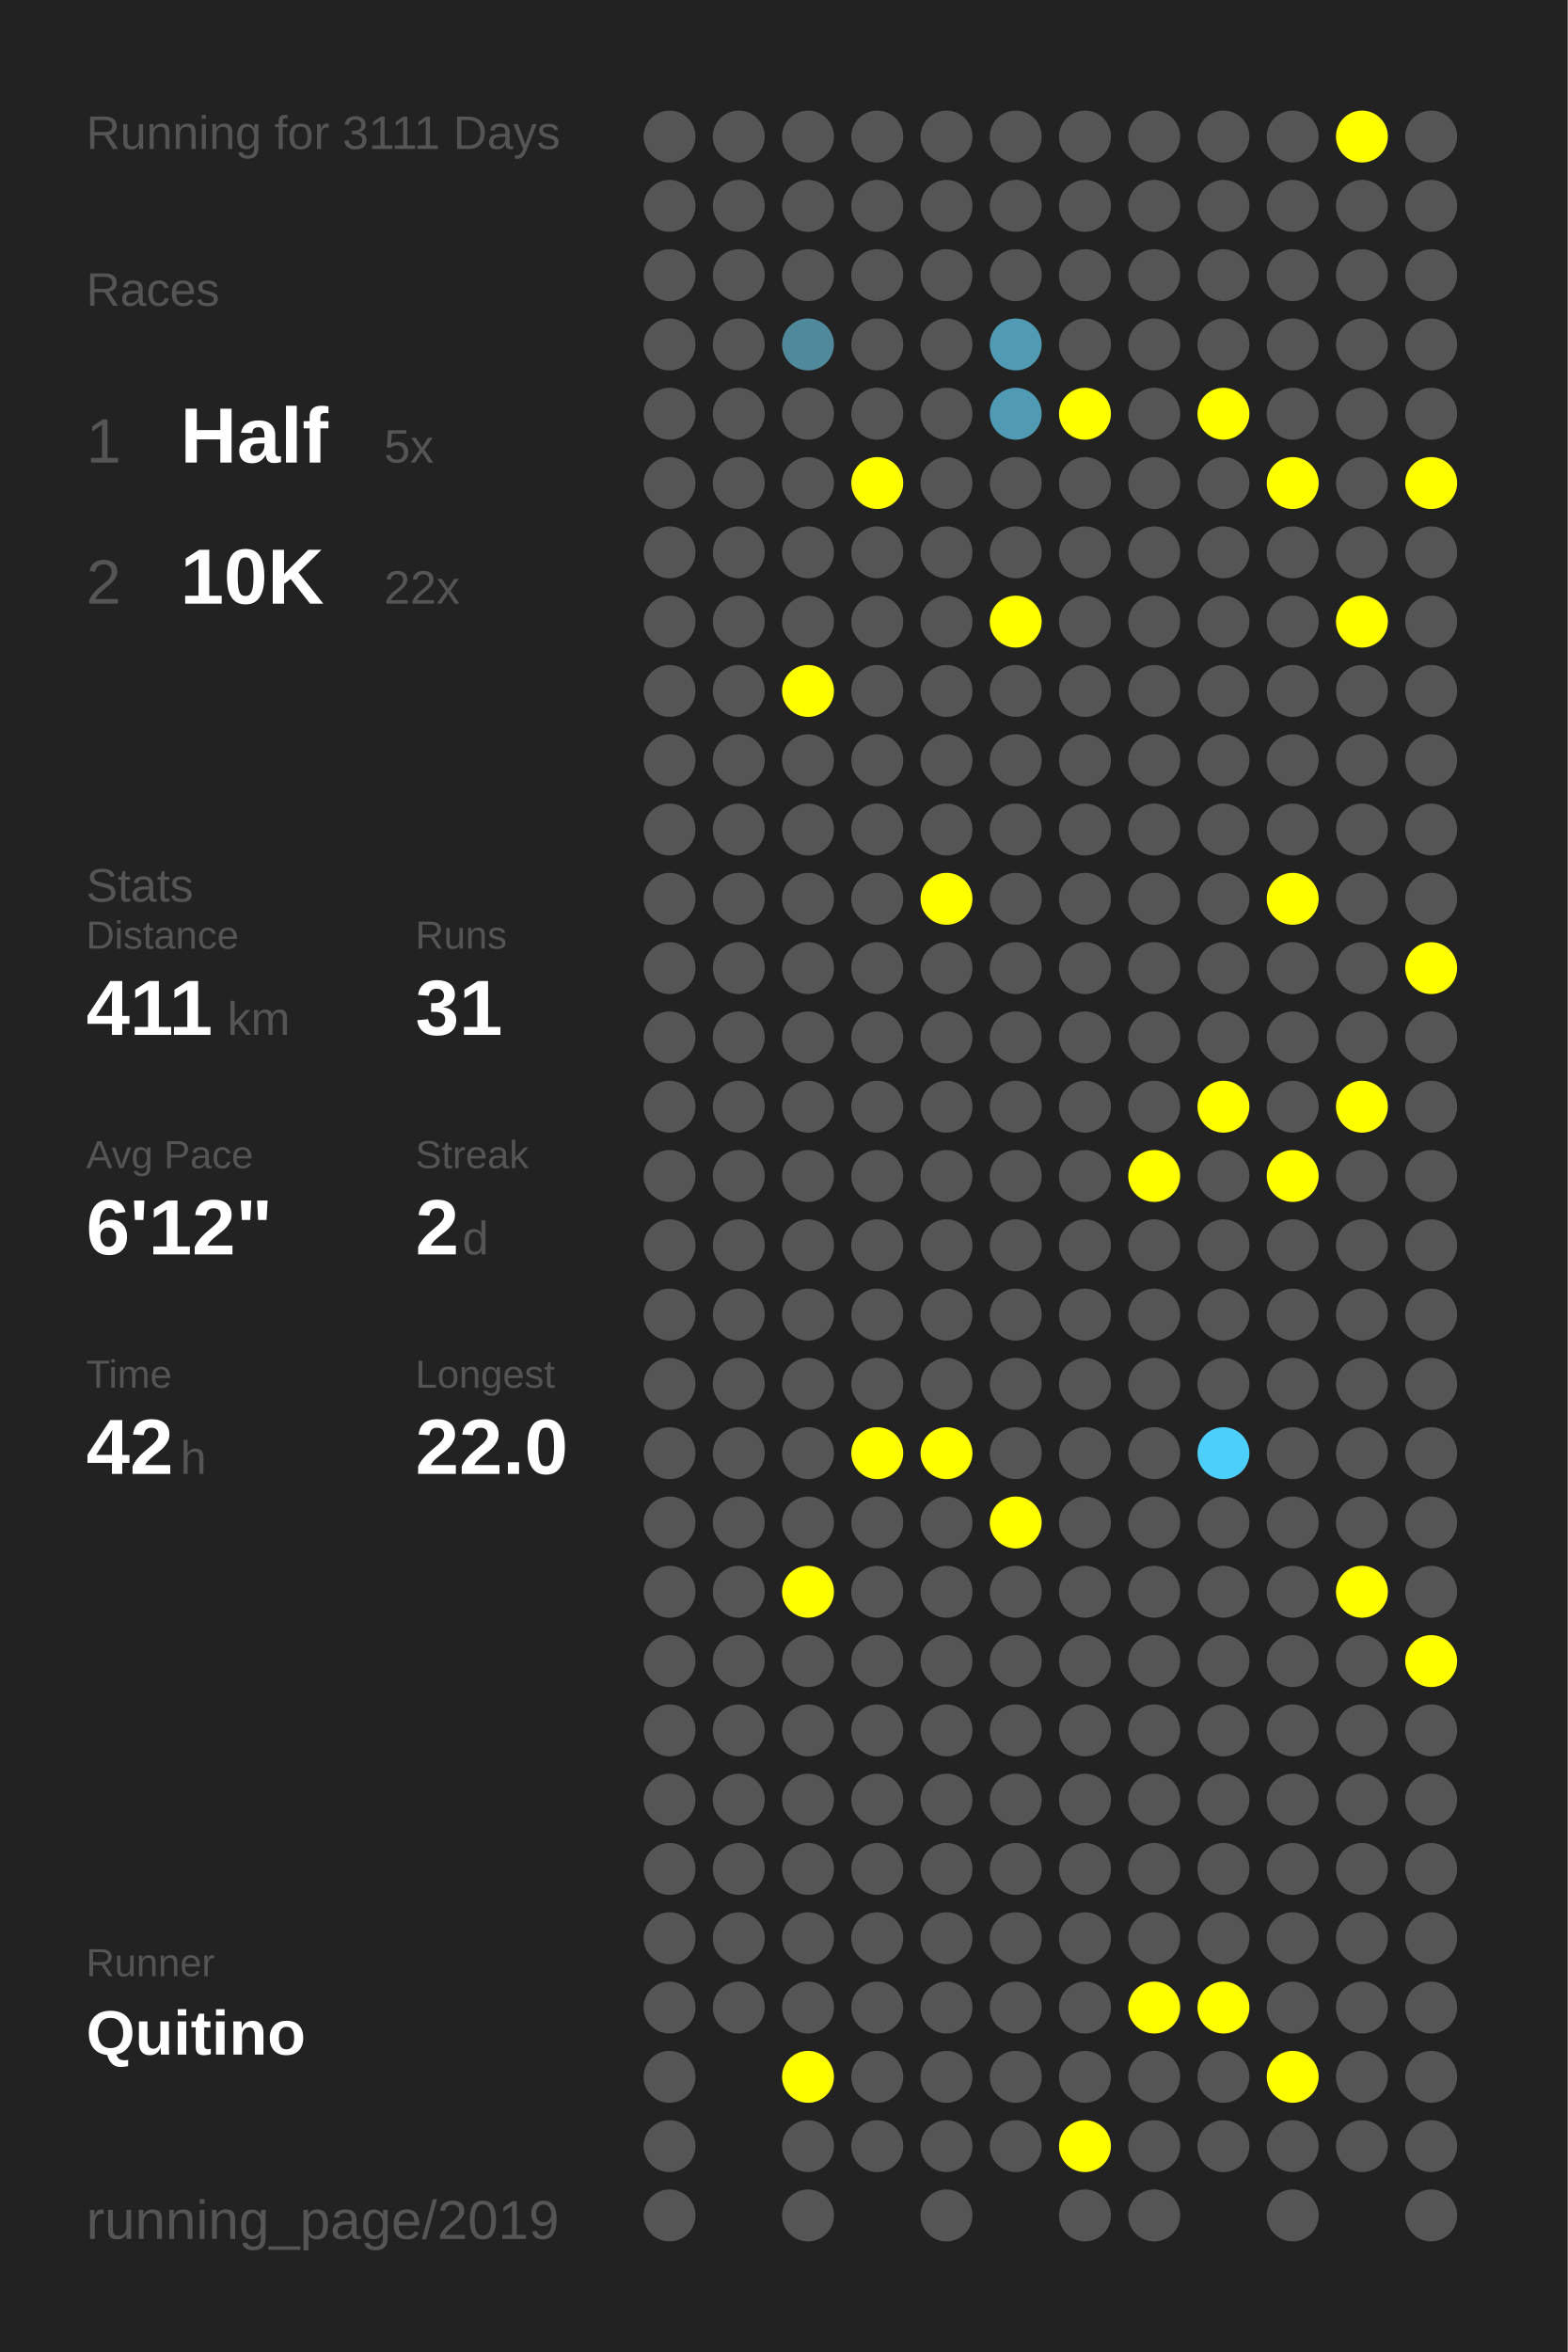
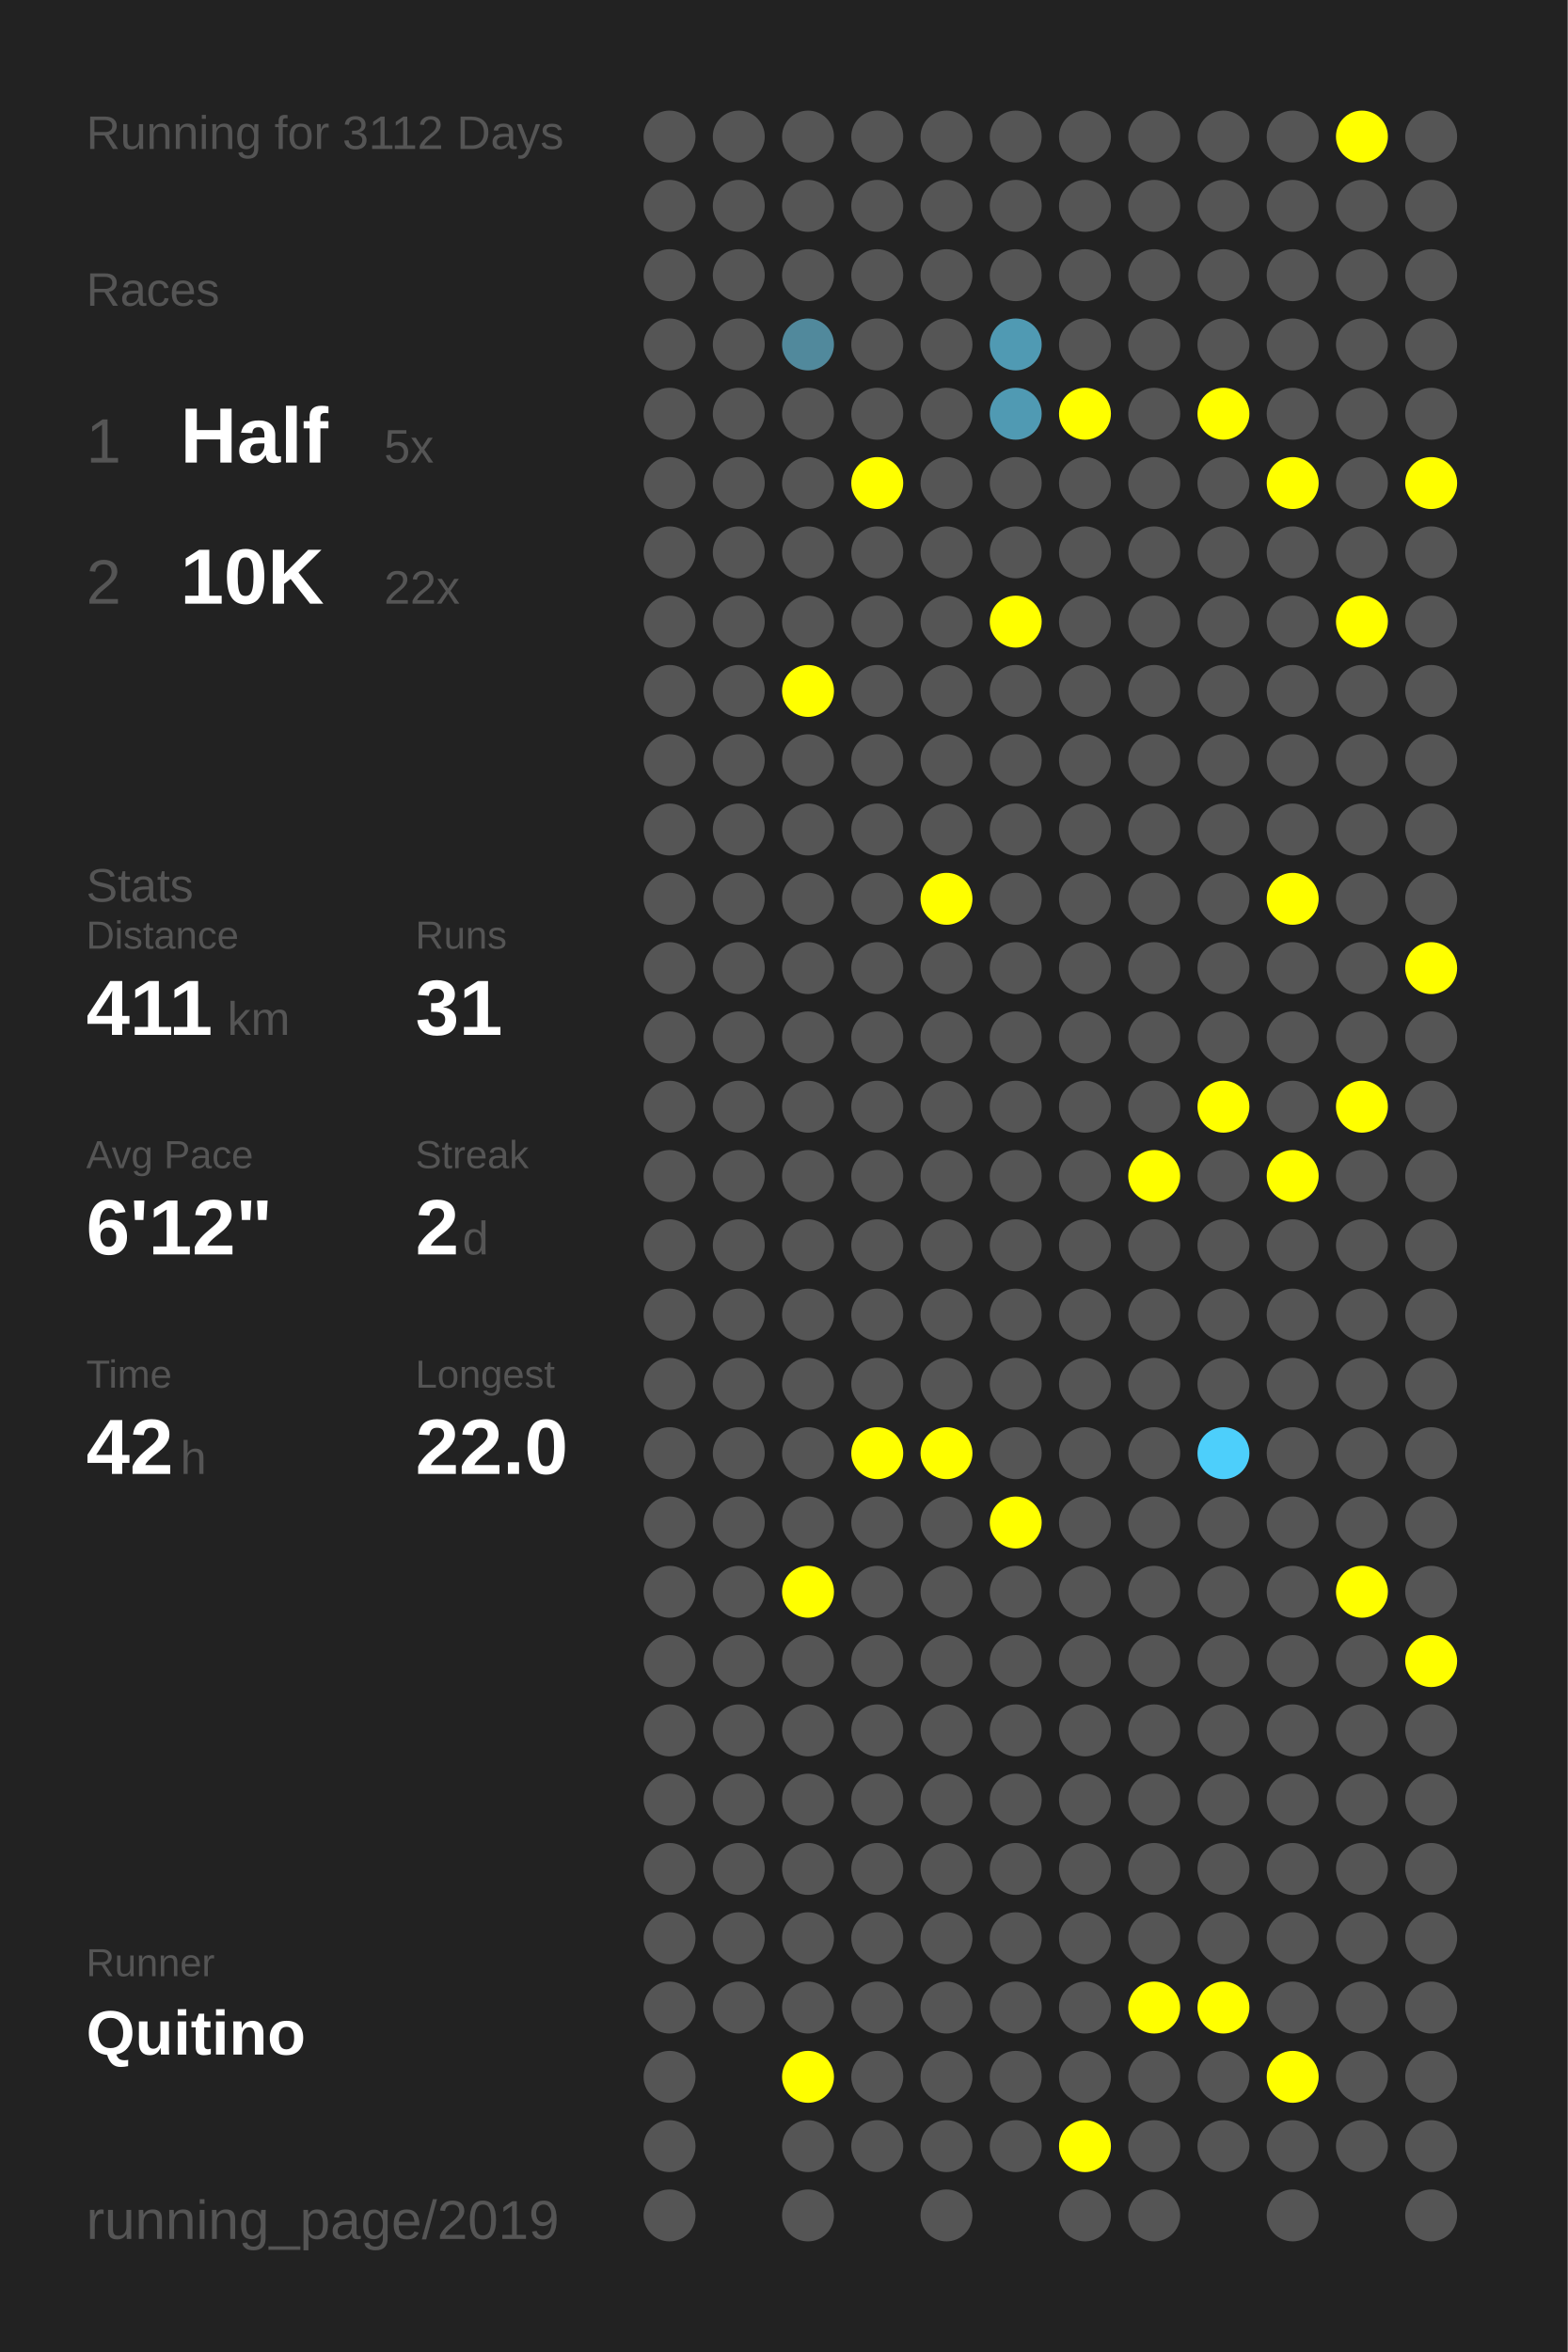
<svg xmlns="http://www.w3.org/2000/svg" baseProfile="full" height="300mm" version="1.1" viewBox="0,0,200,300" width="200mm">
  <defs />
  <rect fill="#222222" height="300" width="200" x="0" y="0" />
-   <text fill="#555555" style="font-size:6px; font-family:Arial;" x="11" y="19">Running for 3111 Days</text>
+   <text fill="#555555" style="font-size:6px; font-family:Arial;" x="11" y="19">Running for 3112 Days</text>
  <text fill="#555555" style="font-size:6px; font-family:Arial;" x="11" y="39">Races</text>
  <text fill="#555555" style="font-size:8px; font-family:Arial;" x="11" y="59">1</text>
  <text fill="#FFFFFF" style="font-size:10px; font-family:Arial; font-weight:bold;" x="23" y="59">Half</text>
  <text fill="#555555" style="font-size:6px; font-family:Arial;" x="49" y="59">5x</text>
  <text fill="#555555" style="font-size:8px; font-family:Arial;" x="11" y="77">2</text>
  <text fill="#FFFFFF" style="font-size:10px; font-family:Arial; font-weight:bold;" x="23" y="77">10K</text>
  <text fill="#555555" style="font-size:6px; font-family:Arial;" x="49" y="77">22x</text>
  <text fill="#555555" style="font-size:6px; font-family:Arial;" x="11" y="115">Stats</text>
  <text fill="#555555" style="font-size:5px; font-family:Arial;" x="11" y="121">Distance</text>
  <text fill="#FFFFFF" style="font-size:10px; font-family:Arial; font-weight:bold;" x="11" y="132">411</text>
  <text fill="#555555" style="font-size:6px; font-family:Arial;" x="29" y="132">km</text>
  <text fill="#555555" style="font-size:5px; font-family:Arial;" x="53" y="121">Runs</text>
  <text fill="#FFFFFF" style="font-size:10px; font-family:Arial; font-weight:bold;" x="53" y="132">31</text>
  <text fill="#555555" style="font-size:5px; font-family:Arial;" x="11" y="149">Avg Pace</text>
  <text fill="#FFFFFF" style="font-size:10px; font-family:Arial; font-weight:bold;" x="11" y="160">6'12"</text>
  <text fill="#555555" style="font-size:5px; font-family:Arial;" x="53" y="149">Streak</text>
  <text fill="#FFFFFF" style="font-size:10px; font-family:Arial; font-weight:bold;" x="53" y="160">2</text>
  <text fill="#555555" style="font-size:6px; font-family:Arial;" x="59" y="160">d</text>
  <text fill="#555555" style="font-size:5px; font-family:Arial;" x="11" y="177">Time</text>
  <text fill="#FFFFFF" style="font-size:10px; font-family:Arial; font-weight:bold;" x="11" y="188">42</text>
  <text fill="#555555" style="font-size:6px; font-family:Arial;" x="23" y="188">h</text>
  <text fill="#555555" style="font-size:5px; font-family:Arial;" x="53" y="177">Longest</text>
  <text fill="#FFFFFF" style="font-size:10px; font-family:Arial; font-weight:bold;" x="53" y="188">22.0</text>
  <text fill="#555555" style="font-size:5px; font-family:Arial;" x="11" y="252.065">Runner</text>
  <text fill="#FFFFFF" style="font-size:8px; font-family:Arial; font-weight:bold;" x="11" y="262.065">Quitino</text>
  <text fill="#555555" style="font-size:7px; font-family:Arial;" x="11" y="285.581">running_page/2019</text>
  <circle cx="85.417" cy="17.419" fill="#555555" r="3.312" />
  <circle cx="85.417" cy="26.258" fill="#555555" r="3.312" />
  <circle cx="85.417" cy="35.097" fill="#555555" r="3.312" />
  <circle cx="85.417" cy="43.935" fill="#555555" r="3.312" />
  <circle cx="85.417" cy="52.774" fill="#555555" r="3.312" />
  <circle cx="85.417" cy="61.613" fill="#555555" r="3.312" />
  <circle cx="85.417" cy="70.452" fill="#555555" r="3.312" />
  <circle cx="85.417" cy="79.29" fill="#555555" r="3.312" />
  <circle cx="85.417" cy="88.129" fill="#555555" r="3.312" />
  <circle cx="85.417" cy="96.968" fill="#555555" r="3.312" />
  <circle cx="85.417" cy="105.806" fill="#555555" r="3.312" />
  <circle cx="85.417" cy="114.645" fill="#555555" r="3.312" />
  <circle cx="85.417" cy="123.484" fill="#555555" r="3.312" />
  <circle cx="85.417" cy="132.323" fill="#555555" r="3.312" />
  <circle cx="85.417" cy="141.161" fill="#555555" r="3.312" />
  <circle cx="85.417" cy="150" fill="#555555" r="3.312" />
  <circle cx="85.417" cy="158.839" fill="#555555" r="3.312" />
  <circle cx="85.417" cy="167.677" fill="#555555" r="3.312" />
  <circle cx="85.417" cy="176.516" fill="#555555" r="3.312" />
  <circle cx="85.417" cy="185.355" fill="#555555" r="3.312" />
  <circle cx="85.417" cy="194.194" fill="#555555" r="3.312" />
  <circle cx="85.417" cy="203.032" fill="#555555" r="3.312" />
  <circle cx="85.417" cy="211.871" fill="#555555" r="3.312" />
  <circle cx="85.417" cy="220.71" fill="#555555" r="3.312" />
  <circle cx="85.417" cy="229.548" fill="#555555" r="3.312" />
  <circle cx="85.417" cy="238.387" fill="#555555" r="3.312" />
  <circle cx="85.417" cy="247.226" fill="#555555" r="3.312" />
  <circle cx="85.417" cy="256.065" fill="#555555" r="3.312" />
  <circle cx="85.417" cy="264.903" fill="#555555" r="3.312" />
  <circle cx="85.417" cy="273.742" fill="#555555" r="3.312" />
  <circle cx="85.417" cy="282.581" fill="#555555" r="3.312" />
  <circle cx="94.25" cy="17.419" fill="#555555" r="3.312" />
  <circle cx="94.25" cy="26.258" fill="#555555" r="3.312" />
  <circle cx="94.25" cy="35.097" fill="#555555" r="3.312" />
  <circle cx="94.25" cy="43.935" fill="#555555" r="3.312" />
  <circle cx="94.25" cy="52.774" fill="#555555" r="3.312" />
  <circle cx="94.25" cy="61.613" fill="#555555" r="3.312" />
  <circle cx="94.25" cy="70.452" fill="#555555" r="3.312" />
  <circle cx="94.25" cy="79.29" fill="#555555" r="3.312" />
  <circle cx="94.25" cy="88.129" fill="#555555" r="3.312" />
  <circle cx="94.25" cy="96.968" fill="#555555" r="3.312" />
  <circle cx="94.25" cy="105.806" fill="#555555" r="3.312" />
  <circle cx="94.25" cy="114.645" fill="#555555" r="3.312" />
  <circle cx="94.25" cy="123.484" fill="#555555" r="3.312" />
  <circle cx="94.25" cy="132.323" fill="#555555" r="3.312" />
  <circle cx="94.25" cy="141.161" fill="#555555" r="3.312" />
  <circle cx="94.25" cy="150" fill="#555555" r="3.312" />
  <circle cx="94.25" cy="158.839" fill="#555555" r="3.312" />
  <circle cx="94.25" cy="167.677" fill="#555555" r="3.312" />
  <circle cx="94.25" cy="176.516" fill="#555555" r="3.312" />
  <circle cx="94.25" cy="185.355" fill="#555555" r="3.312" />
  <circle cx="94.25" cy="194.194" fill="#555555" r="3.312" />
  <circle cx="94.25" cy="203.032" fill="#555555" r="3.312" />
  <circle cx="94.25" cy="211.871" fill="#555555" r="3.312" />
  <circle cx="94.25" cy="220.71" fill="#555555" r="3.312" />
  <circle cx="94.25" cy="229.548" fill="#555555" r="3.312" />
  <circle cx="94.25" cy="238.387" fill="#555555" r="3.312" />
  <circle cx="94.25" cy="247.226" fill="#555555" r="3.312" />
  <circle cx="94.25" cy="256.065" fill="#555555" r="3.312" />
  <circle cx="103.083" cy="17.419" fill="#555555" r="3.312" />
  <circle cx="103.083" cy="26.258" fill="#555555" r="3.312" />
  <circle cx="103.083" cy="35.097" fill="#555555" r="3.312" />
  <circle cx="103.083" cy="43.935" fill="#51899c" r="3.312" />
  <circle cx="103.083" cy="52.774" fill="#555555" r="3.312" />
  <circle cx="103.083" cy="61.613" fill="#555555" r="3.312" />
  <circle cx="103.083" cy="70.452" fill="#555555" r="3.312" />
  <circle cx="103.083" cy="79.29" fill="#555555" r="3.312" />
  <circle cx="103.083" cy="88.129" fill="#FFFF00" r="3.312" />
  <circle cx="103.083" cy="96.968" fill="#555555" r="3.312" />
  <circle cx="103.083" cy="105.806" fill="#555555" r="3.312" />
  <circle cx="103.083" cy="114.645" fill="#555555" r="3.312" />
  <circle cx="103.083" cy="123.484" fill="#555555" r="3.312" />
  <circle cx="103.083" cy="132.323" fill="#555555" r="3.312" />
  <circle cx="103.083" cy="141.161" fill="#555555" r="3.312" />
  <circle cx="103.083" cy="150" fill="#555555" r="3.312" />
  <circle cx="103.083" cy="158.839" fill="#555555" r="3.312" />
  <circle cx="103.083" cy="167.677" fill="#555555" r="3.312" />
  <circle cx="103.083" cy="176.516" fill="#555555" r="3.312" />
  <circle cx="103.083" cy="185.355" fill="#555555" r="3.312" />
  <circle cx="103.083" cy="194.194" fill="#555555" r="3.312" />
  <circle cx="103.083" cy="203.032" fill="#FFFF00" r="3.312" />
  <circle cx="103.083" cy="211.871" fill="#555555" r="3.312" />
  <circle cx="103.083" cy="220.71" fill="#555555" r="3.312" />
  <circle cx="103.083" cy="229.548" fill="#555555" r="3.312" />
  <circle cx="103.083" cy="238.387" fill="#555555" r="3.312" />
  <circle cx="103.083" cy="247.226" fill="#555555" r="3.312" />
  <circle cx="103.083" cy="256.065" fill="#555555" r="3.312" />
  <circle cx="103.083" cy="264.903" fill="#FFFF00" r="3.312" />
  <circle cx="103.083" cy="273.742" fill="#555555" r="3.312" />
  <circle cx="103.083" cy="282.581" fill="#555555" r="3.312" />
  <circle cx="111.917" cy="17.419" fill="#555555" r="3.312" />
  <circle cx="111.917" cy="26.258" fill="#555555" r="3.312" />
  <circle cx="111.917" cy="35.097" fill="#555555" r="3.312" />
  <circle cx="111.917" cy="43.935" fill="#555555" r="3.312" />
  <circle cx="111.917" cy="52.774" fill="#555555" r="3.312" />
  <circle cx="111.917" cy="61.613" fill="#FFFF00" r="3.312" />
  <circle cx="111.917" cy="70.452" fill="#555555" r="3.312" />
  <circle cx="111.917" cy="79.29" fill="#555555" r="3.312" />
  <circle cx="111.917" cy="88.129" fill="#555555" r="3.312" />
  <circle cx="111.917" cy="96.968" fill="#555555" r="3.312" />
  <circle cx="111.917" cy="105.806" fill="#555555" r="3.312" />
  <circle cx="111.917" cy="114.645" fill="#555555" r="3.312" />
  <circle cx="111.917" cy="123.484" fill="#555555" r="3.312" />
  <circle cx="111.917" cy="132.323" fill="#555555" r="3.312" />
  <circle cx="111.917" cy="141.161" fill="#555555" r="3.312" />
  <circle cx="111.917" cy="150" fill="#555555" r="3.312" />
  <circle cx="111.917" cy="158.839" fill="#555555" r="3.312" />
  <circle cx="111.917" cy="167.677" fill="#555555" r="3.312" />
  <circle cx="111.917" cy="176.516" fill="#555555" r="3.312" />
  <circle cx="111.917" cy="185.355" fill="#FFFF00" r="3.312" />
  <circle cx="111.917" cy="194.194" fill="#555555" r="3.312" />
  <circle cx="111.917" cy="203.032" fill="#555555" r="3.312" />
  <circle cx="111.917" cy="211.871" fill="#555555" r="3.312" />
  <circle cx="111.917" cy="220.71" fill="#555555" r="3.312" />
  <circle cx="111.917" cy="229.548" fill="#555555" r="3.312" />
  <circle cx="111.917" cy="238.387" fill="#555555" r="3.312" />
  <circle cx="111.917" cy="247.226" fill="#555555" r="3.312" />
  <circle cx="111.917" cy="256.065" fill="#555555" r="3.312" />
  <circle cx="111.917" cy="264.903" fill="#555555" r="3.312" />
  <circle cx="111.917" cy="273.742" fill="#555555" r="3.312" />
  <circle cx="120.75" cy="17.419" fill="#555555" r="3.312" />
  <circle cx="120.75" cy="26.258" fill="#555555" r="3.312" />
  <circle cx="120.75" cy="35.097" fill="#555555" r="3.312" />
  <circle cx="120.75" cy="43.935" fill="#555555" r="3.312" />
  <circle cx="120.75" cy="52.774" fill="#555555" r="3.312" />
  <circle cx="120.75" cy="61.613" fill="#555555" r="3.312" />
  <circle cx="120.75" cy="70.452" fill="#555555" r="3.312" />
  <circle cx="120.75" cy="79.29" fill="#555555" r="3.312" />
  <circle cx="120.75" cy="88.129" fill="#555555" r="3.312" />
  <circle cx="120.75" cy="96.968" fill="#555555" r="3.312" />
  <circle cx="120.75" cy="105.806" fill="#555555" r="3.312" />
  <circle cx="120.75" cy="114.645" fill="#FFFF00" r="3.312" />
  <circle cx="120.75" cy="123.484" fill="#555555" r="3.312" />
  <circle cx="120.75" cy="132.323" fill="#555555" r="3.312" />
  <circle cx="120.75" cy="141.161" fill="#555555" r="3.312" />
  <circle cx="120.75" cy="150" fill="#555555" r="3.312" />
  <circle cx="120.75" cy="158.839" fill="#555555" r="3.312" />
  <circle cx="120.75" cy="167.677" fill="#555555" r="3.312" />
  <circle cx="120.75" cy="176.516" fill="#555555" r="3.312" />
  <circle cx="120.75" cy="185.355" fill="#FFFF00" r="3.312" />
  <circle cx="120.75" cy="194.194" fill="#555555" r="3.312" />
  <circle cx="120.75" cy="203.032" fill="#555555" r="3.312" />
  <circle cx="120.75" cy="211.871" fill="#555555" r="3.312" />
  <circle cx="120.75" cy="220.71" fill="#555555" r="3.312" />
  <circle cx="120.75" cy="229.548" fill="#555555" r="3.312" />
  <circle cx="120.75" cy="238.387" fill="#555555" r="3.312" />
  <circle cx="120.75" cy="247.226" fill="#555555" r="3.312" />
  <circle cx="120.75" cy="256.065" fill="#555555" r="3.312" />
  <circle cx="120.75" cy="264.903" fill="#555555" r="3.312" />
  <circle cx="120.75" cy="273.742" fill="#555555" r="3.312" />
  <circle cx="120.75" cy="282.581" fill="#555555" r="3.312" />
  <circle cx="129.583" cy="17.419" fill="#555555" r="3.312" />
  <circle cx="129.583" cy="26.258" fill="#555555" r="3.312" />
  <circle cx="129.583" cy="35.097" fill="#555555" r="3.312" />
  <circle cx="129.583" cy="43.935" fill="#509ab3" r="3.312" />
  <circle cx="129.583" cy="52.774" fill="#509ab3" r="3.312" />
  <circle cx="129.583" cy="61.613" fill="#555555" r="3.312" />
  <circle cx="129.583" cy="70.452" fill="#555555" r="3.312" />
  <circle cx="129.583" cy="79.29" fill="#FFFF00" r="3.312" />
  <circle cx="129.583" cy="88.129" fill="#555555" r="3.312" />
  <circle cx="129.583" cy="96.968" fill="#555555" r="3.312" />
  <circle cx="129.583" cy="105.806" fill="#555555" r="3.312" />
  <circle cx="129.583" cy="114.645" fill="#555555" r="3.312" />
  <circle cx="129.583" cy="123.484" fill="#555555" r="3.312" />
  <circle cx="129.583" cy="132.323" fill="#555555" r="3.312" />
  <circle cx="129.583" cy="141.161" fill="#555555" r="3.312" />
  <circle cx="129.583" cy="150" fill="#555555" r="3.312" />
  <circle cx="129.583" cy="158.839" fill="#555555" r="3.312" />
  <circle cx="129.583" cy="167.677" fill="#555555" r="3.312" />
  <circle cx="129.583" cy="176.516" fill="#555555" r="3.312" />
  <circle cx="129.583" cy="185.355" fill="#555555" r="3.312" />
  <circle cx="129.583" cy="194.194" fill="#FFFF00" r="3.312" />
  <circle cx="129.583" cy="203.032" fill="#555555" r="3.312" />
  <circle cx="129.583" cy="211.871" fill="#555555" r="3.312" />
  <circle cx="129.583" cy="220.71" fill="#555555" r="3.312" />
  <circle cx="129.583" cy="229.548" fill="#555555" r="3.312" />
  <circle cx="129.583" cy="238.387" fill="#555555" r="3.312" />
  <circle cx="129.583" cy="247.226" fill="#555555" r="3.312" />
  <circle cx="129.583" cy="256.065" fill="#555555" r="3.312" />
  <circle cx="129.583" cy="264.903" fill="#555555" r="3.312" />
  <circle cx="129.583" cy="273.742" fill="#555555" r="3.312" />
  <circle cx="138.417" cy="17.419" fill="#555555" r="3.312" />
  <circle cx="138.417" cy="26.258" fill="#555555" r="3.312" />
  <circle cx="138.417" cy="35.097" fill="#555555" r="3.312" />
  <circle cx="138.417" cy="43.935" fill="#555555" r="3.312" />
  <circle cx="138.417" cy="52.774" fill="#FFFF00" r="3.312" />
  <circle cx="138.417" cy="61.613" fill="#555555" r="3.312" />
  <circle cx="138.417" cy="70.452" fill="#555555" r="3.312" />
  <circle cx="138.417" cy="79.29" fill="#555555" r="3.312" />
  <circle cx="138.417" cy="88.129" fill="#555555" r="3.312" />
  <circle cx="138.417" cy="96.968" fill="#555555" r="3.312" />
  <circle cx="138.417" cy="105.806" fill="#555555" r="3.312" />
  <circle cx="138.417" cy="114.645" fill="#555555" r="3.312" />
  <circle cx="138.417" cy="123.484" fill="#555555" r="3.312" />
  <circle cx="138.417" cy="132.323" fill="#555555" r="3.312" />
  <circle cx="138.417" cy="141.161" fill="#555555" r="3.312" />
  <circle cx="138.417" cy="150" fill="#555555" r="3.312" />
  <circle cx="138.417" cy="158.839" fill="#555555" r="3.312" />
  <circle cx="138.417" cy="167.677" fill="#555555" r="3.312" />
  <circle cx="138.417" cy="176.516" fill="#555555" r="3.312" />
  <circle cx="138.417" cy="185.355" fill="#555555" r="3.312" />
  <circle cx="138.417" cy="194.194" fill="#555555" r="3.312" />
  <circle cx="138.417" cy="203.032" fill="#555555" r="3.312" />
  <circle cx="138.417" cy="211.871" fill="#555555" r="3.312" />
  <circle cx="138.417" cy="220.71" fill="#555555" r="3.312" />
  <circle cx="138.417" cy="229.548" fill="#555555" r="3.312" />
  <circle cx="138.417" cy="238.387" fill="#555555" r="3.312" />
  <circle cx="138.417" cy="247.226" fill="#555555" r="3.312" />
  <circle cx="138.417" cy="256.065" fill="#555555" r="3.312" />
  <circle cx="138.417" cy="264.903" fill="#555555" r="3.312" />
  <circle cx="138.417" cy="273.742" fill="#FFFF00" r="3.312" />
  <circle cx="138.417" cy="282.581" fill="#555555" r="3.312" />
  <circle cx="147.25" cy="17.419" fill="#555555" r="3.312" />
  <circle cx="147.25" cy="26.258" fill="#555555" r="3.312" />
  <circle cx="147.25" cy="35.097" fill="#555555" r="3.312" />
  <circle cx="147.25" cy="43.935" fill="#555555" r="3.312" />
  <circle cx="147.25" cy="52.774" fill="#555555" r="3.312" />
  <circle cx="147.25" cy="61.613" fill="#555555" r="3.312" />
  <circle cx="147.25" cy="70.452" fill="#555555" r="3.312" />
  <circle cx="147.25" cy="79.29" fill="#555555" r="3.312" />
  <circle cx="147.25" cy="88.129" fill="#555555" r="3.312" />
  <circle cx="147.25" cy="96.968" fill="#555555" r="3.312" />
  <circle cx="147.25" cy="105.806" fill="#555555" r="3.312" />
  <circle cx="147.25" cy="114.645" fill="#555555" r="3.312" />
  <circle cx="147.25" cy="123.484" fill="#555555" r="3.312" />
  <circle cx="147.25" cy="132.323" fill="#555555" r="3.312" />
  <circle cx="147.25" cy="141.161" fill="#555555" r="3.312" />
  <circle cx="147.25" cy="150" fill="#FFFF00" r="3.312" />
  <circle cx="147.25" cy="158.839" fill="#555555" r="3.312" />
  <circle cx="147.25" cy="167.677" fill="#555555" r="3.312" />
  <circle cx="147.25" cy="176.516" fill="#555555" r="3.312" />
  <circle cx="147.25" cy="185.355" fill="#555555" r="3.312" />
  <circle cx="147.25" cy="194.194" fill="#555555" r="3.312" />
  <circle cx="147.25" cy="203.032" fill="#555555" r="3.312" />
  <circle cx="147.25" cy="211.871" fill="#555555" r="3.312" />
  <circle cx="147.25" cy="220.71" fill="#555555" r="3.312" />
  <circle cx="147.25" cy="229.548" fill="#555555" r="3.312" />
  <circle cx="147.25" cy="238.387" fill="#555555" r="3.312" />
  <circle cx="147.25" cy="247.226" fill="#555555" r="3.312" />
  <circle cx="147.25" cy="256.065" fill="#FFFF00" r="3.312" />
  <circle cx="147.25" cy="264.903" fill="#555555" r="3.312" />
  <circle cx="147.25" cy="273.742" fill="#555555" r="3.312" />
  <circle cx="147.25" cy="282.581" fill="#555555" r="3.312" />
  <circle cx="156.083" cy="17.419" fill="#555555" r="3.312" />
  <circle cx="156.083" cy="26.258" fill="#555555" r="3.312" />
  <circle cx="156.083" cy="35.097" fill="#555555" r="3.312" />
  <circle cx="156.083" cy="43.935" fill="#555555" r="3.312" />
  <circle cx="156.083" cy="52.774" fill="#FFFF00" r="3.312" />
  <circle cx="156.083" cy="61.613" fill="#555555" r="3.312" />
  <circle cx="156.083" cy="70.452" fill="#555555" r="3.312" />
  <circle cx="156.083" cy="79.29" fill="#555555" r="3.312" />
  <circle cx="156.083" cy="88.129" fill="#555555" r="3.312" />
  <circle cx="156.083" cy="96.968" fill="#555555" r="3.312" />
  <circle cx="156.083" cy="105.806" fill="#555555" r="3.312" />
  <circle cx="156.083" cy="114.645" fill="#555555" r="3.312" />
  <circle cx="156.083" cy="123.484" fill="#555555" r="3.312" />
  <circle cx="156.083" cy="132.323" fill="#555555" r="3.312" />
  <circle cx="156.083" cy="141.161" fill="#FFFF00" r="3.312" />
  <circle cx="156.083" cy="150" fill="#555555" r="3.312" />
  <circle cx="156.083" cy="158.839" fill="#555555" r="3.312" />
  <circle cx="156.083" cy="167.677" fill="#555555" r="3.312" />
  <circle cx="156.083" cy="176.516" fill="#555555" r="3.312" />
  <circle cx="156.083" cy="185.355" fill="#4dcffb" r="3.312" />
  <circle cx="156.083" cy="194.194" fill="#555555" r="3.312" />
  <circle cx="156.083" cy="203.032" fill="#555555" r="3.312" />
  <circle cx="156.083" cy="211.871" fill="#555555" r="3.312" />
  <circle cx="156.083" cy="220.71" fill="#555555" r="3.312" />
  <circle cx="156.083" cy="229.548" fill="#555555" r="3.312" />
  <circle cx="156.083" cy="238.387" fill="#555555" r="3.312" />
  <circle cx="156.083" cy="247.226" fill="#555555" r="3.312" />
  <circle cx="156.083" cy="256.065" fill="#FFFF00" r="3.312" />
  <circle cx="156.083" cy="264.903" fill="#555555" r="3.312" />
  <circle cx="156.083" cy="273.742" fill="#555555" r="3.312" />
  <circle cx="164.917" cy="17.419" fill="#555555" r="3.312" />
  <circle cx="164.917" cy="26.258" fill="#555555" r="3.312" />
  <circle cx="164.917" cy="35.097" fill="#555555" r="3.312" />
  <circle cx="164.917" cy="43.935" fill="#555555" r="3.312" />
  <circle cx="164.917" cy="52.774" fill="#555555" r="3.312" />
  <circle cx="164.917" cy="61.613" fill="#FFFF00" r="3.312" />
  <circle cx="164.917" cy="70.452" fill="#555555" r="3.312" />
  <circle cx="164.917" cy="79.29" fill="#555555" r="3.312" />
  <circle cx="164.917" cy="88.129" fill="#555555" r="3.312" />
  <circle cx="164.917" cy="96.968" fill="#555555" r="3.312" />
  <circle cx="164.917" cy="105.806" fill="#555555" r="3.312" />
  <circle cx="164.917" cy="114.645" fill="#FFFF00" r="3.312" />
  <circle cx="164.917" cy="123.484" fill="#555555" r="3.312" />
  <circle cx="164.917" cy="132.323" fill="#555555" r="3.312" />
  <circle cx="164.917" cy="141.161" fill="#555555" r="3.312" />
  <circle cx="164.917" cy="150" fill="#FFFF00" r="3.312" />
  <circle cx="164.917" cy="158.839" fill="#555555" r="3.312" />
  <circle cx="164.917" cy="167.677" fill="#555555" r="3.312" />
  <circle cx="164.917" cy="176.516" fill="#555555" r="3.312" />
  <circle cx="164.917" cy="185.355" fill="#555555" r="3.312" />
  <circle cx="164.917" cy="194.194" fill="#555555" r="3.312" />
  <circle cx="164.917" cy="203.032" fill="#555555" r="3.312" />
  <circle cx="164.917" cy="211.871" fill="#555555" r="3.312" />
  <circle cx="164.917" cy="220.71" fill="#555555" r="3.312" />
  <circle cx="164.917" cy="229.548" fill="#555555" r="3.312" />
  <circle cx="164.917" cy="238.387" fill="#555555" r="3.312" />
  <circle cx="164.917" cy="247.226" fill="#555555" r="3.312" />
  <circle cx="164.917" cy="256.065" fill="#555555" r="3.312" />
  <circle cx="164.917" cy="264.903" fill="#FFFF00" r="3.312" />
  <circle cx="164.917" cy="273.742" fill="#555555" r="3.312" />
  <circle cx="164.917" cy="282.581" fill="#555555" r="3.312" />
  <circle cx="173.75" cy="17.419" fill="#FFFF00" r="3.312" />
  <circle cx="173.75" cy="26.258" fill="#555555" r="3.312" />
  <circle cx="173.75" cy="35.097" fill="#555555" r="3.312" />
  <circle cx="173.75" cy="43.935" fill="#555555" r="3.312" />
  <circle cx="173.75" cy="52.774" fill="#555555" r="3.312" />
  <circle cx="173.75" cy="61.613" fill="#555555" r="3.312" />
  <circle cx="173.75" cy="70.452" fill="#555555" r="3.312" />
  <circle cx="173.75" cy="79.29" fill="#FFFF00" r="3.312" />
  <circle cx="173.75" cy="88.129" fill="#555555" r="3.312" />
  <circle cx="173.75" cy="96.968" fill="#555555" r="3.312" />
  <circle cx="173.75" cy="105.806" fill="#555555" r="3.312" />
  <circle cx="173.75" cy="114.645" fill="#555555" r="3.312" />
  <circle cx="173.75" cy="123.484" fill="#555555" r="3.312" />
  <circle cx="173.75" cy="132.323" fill="#555555" r="3.312" />
  <circle cx="173.75" cy="141.161" fill="#FFFF00" r="3.312" />
  <circle cx="173.75" cy="150" fill="#555555" r="3.312" />
  <circle cx="173.75" cy="158.839" fill="#555555" r="3.312" />
  <circle cx="173.75" cy="167.677" fill="#555555" r="3.312" />
  <circle cx="173.75" cy="176.516" fill="#555555" r="3.312" />
  <circle cx="173.75" cy="185.355" fill="#555555" r="3.312" />
  <circle cx="173.75" cy="194.194" fill="#555555" r="3.312" />
  <circle cx="173.75" cy="203.032" fill="#FFFF00" r="3.312" />
  <circle cx="173.75" cy="211.871" fill="#555555" r="3.312" />
  <circle cx="173.75" cy="220.71" fill="#555555" r="3.312" />
  <circle cx="173.75" cy="229.548" fill="#555555" r="3.312" />
  <circle cx="173.75" cy="238.387" fill="#555555" r="3.312" />
  <circle cx="173.75" cy="247.226" fill="#555555" r="3.312" />
  <circle cx="173.75" cy="256.065" fill="#555555" r="3.312" />
  <circle cx="173.75" cy="264.903" fill="#555555" r="3.312" />
  <circle cx="173.75" cy="273.742" fill="#555555" r="3.312" />
  <circle cx="182.583" cy="17.419" fill="#555555" r="3.312" />
  <circle cx="182.583" cy="26.258" fill="#555555" r="3.312" />
  <circle cx="182.583" cy="35.097" fill="#555555" r="3.312" />
  <circle cx="182.583" cy="43.935" fill="#555555" r="3.312" />
  <circle cx="182.583" cy="52.774" fill="#555555" r="3.312" />
  <circle cx="182.583" cy="61.613" fill="#FFFF00" r="3.312" />
  <circle cx="182.583" cy="70.452" fill="#555555" r="3.312" />
  <circle cx="182.583" cy="79.29" fill="#555555" r="3.312" />
  <circle cx="182.583" cy="88.129" fill="#555555" r="3.312" />
  <circle cx="182.583" cy="96.968" fill="#555555" r="3.312" />
  <circle cx="182.583" cy="105.806" fill="#555555" r="3.312" />
  <circle cx="182.583" cy="114.645" fill="#555555" r="3.312" />
  <circle cx="182.583" cy="123.484" fill="#FFFF00" r="3.312" />
  <circle cx="182.583" cy="132.323" fill="#555555" r="3.312" />
  <circle cx="182.583" cy="141.161" fill="#555555" r="3.312" />
  <circle cx="182.583" cy="150" fill="#555555" r="3.312" />
  <circle cx="182.583" cy="158.839" fill="#555555" r="3.312" />
  <circle cx="182.583" cy="167.677" fill="#555555" r="3.312" />
  <circle cx="182.583" cy="176.516" fill="#555555" r="3.312" />
  <circle cx="182.583" cy="185.355" fill="#555555" r="3.312" />
  <circle cx="182.583" cy="194.194" fill="#555555" r="3.312" />
  <circle cx="182.583" cy="203.032" fill="#555555" r="3.312" />
  <circle cx="182.583" cy="211.871" fill="#FFFF00" r="3.312" />
  <circle cx="182.583" cy="220.71" fill="#555555" r="3.312" />
  <circle cx="182.583" cy="229.548" fill="#555555" r="3.312" />
  <circle cx="182.583" cy="238.387" fill="#555555" r="3.312" />
  <circle cx="182.583" cy="247.226" fill="#555555" r="3.312" />
  <circle cx="182.583" cy="256.065" fill="#555555" r="3.312" />
  <circle cx="182.583" cy="264.903" fill="#555555" r="3.312" />
  <circle cx="182.583" cy="273.742" fill="#555555" r="3.312" />
  <circle cx="182.583" cy="282.581" fill="#555555" r="3.312" />
</svg>
